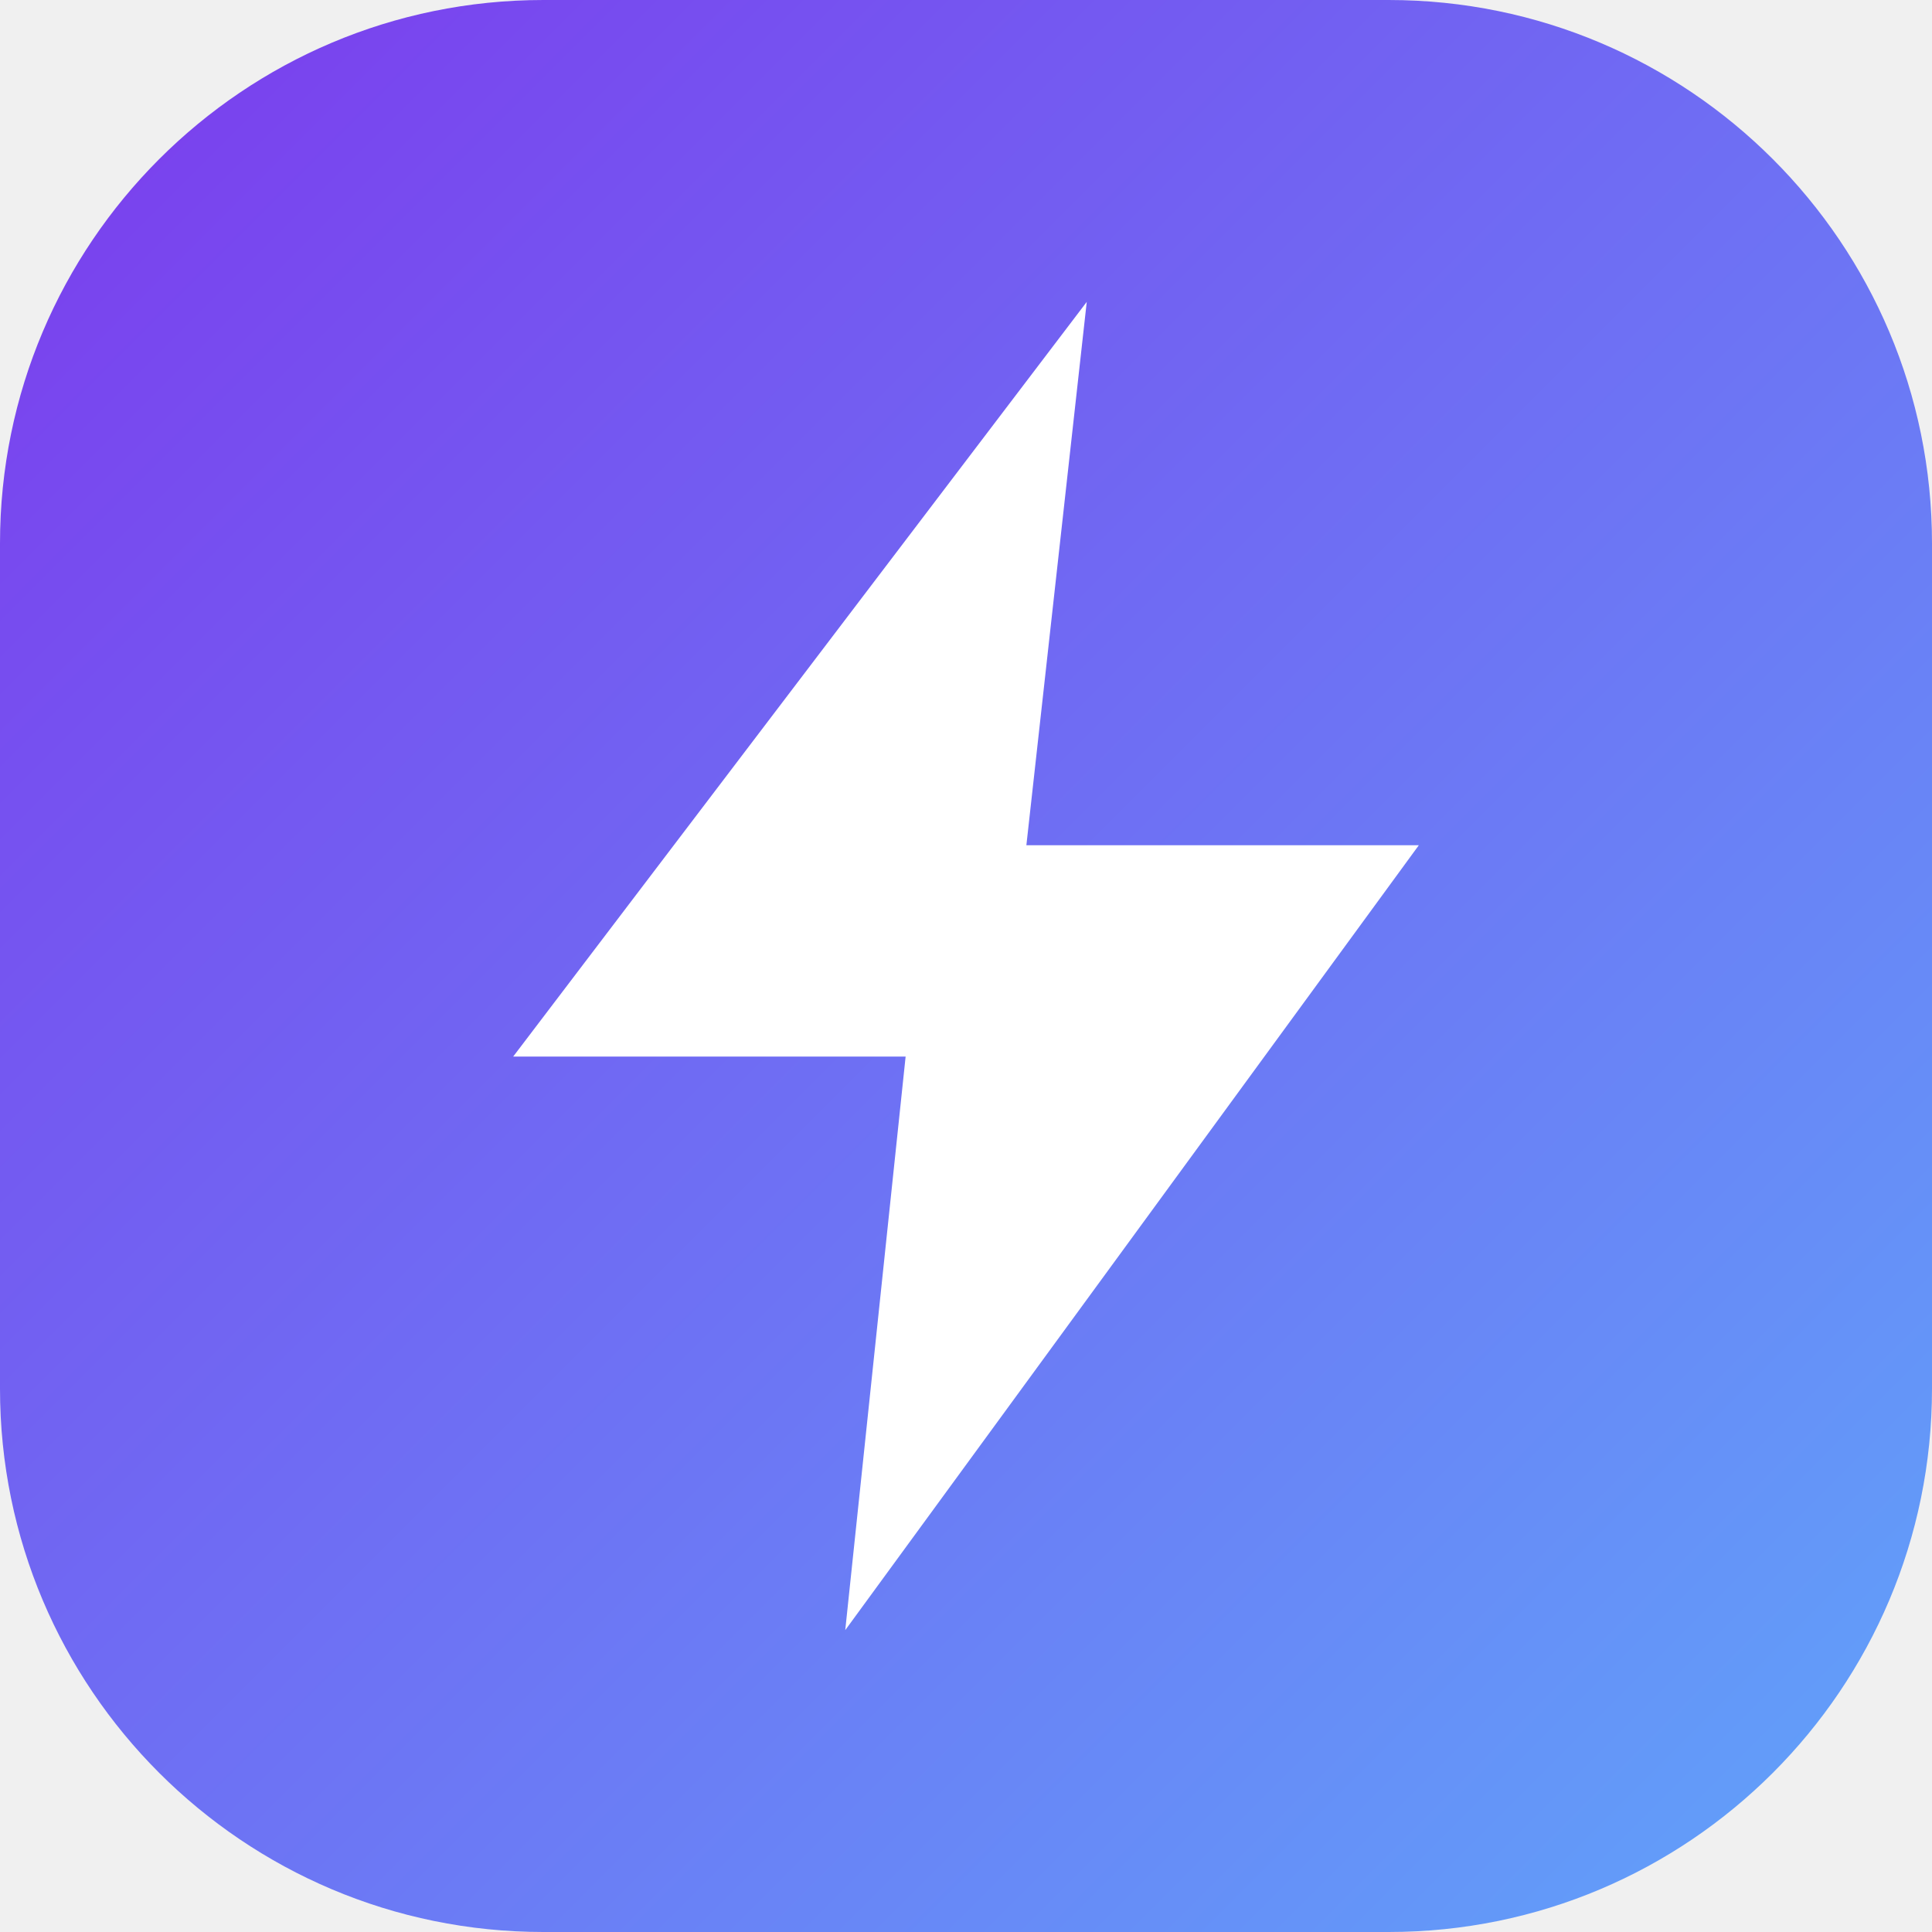
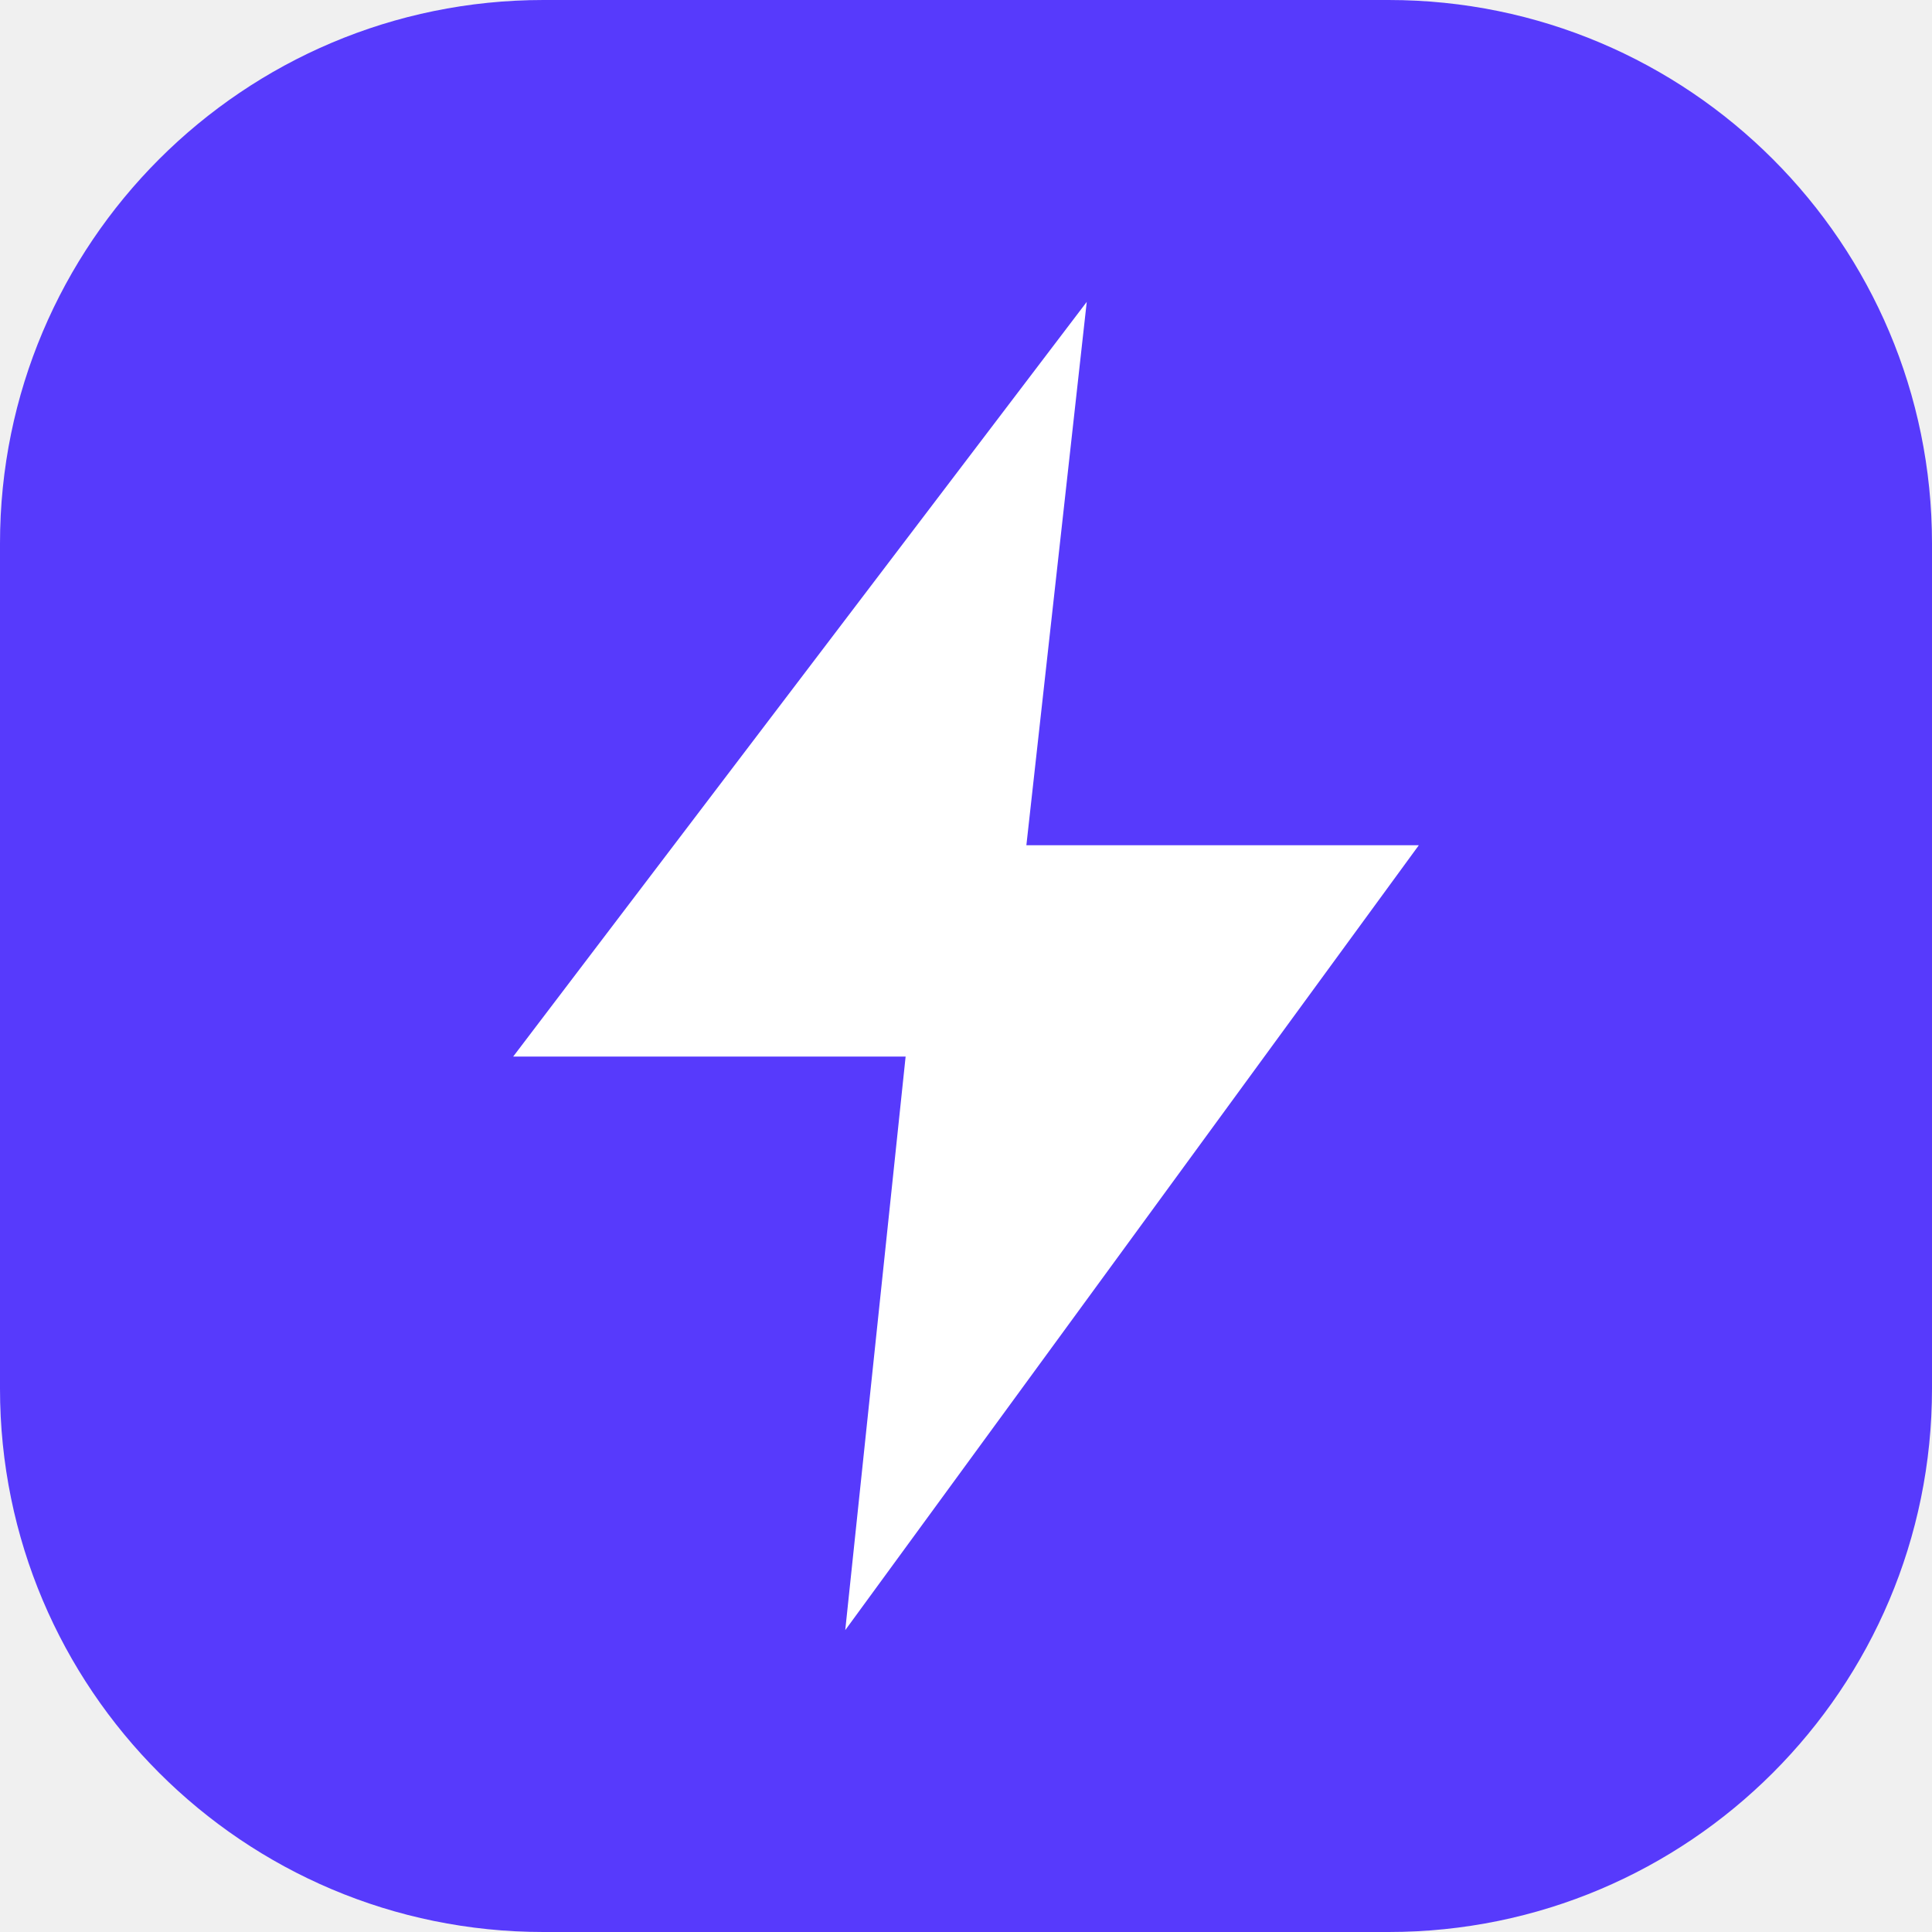
<svg xmlns="http://www.w3.org/2000/svg" viewBox="0 0 64 64">
-   <defs>
-     <linearGradient id="g" x1="0" y1="0" x2="1" y2="1">
-       <stop offset="0" stop-color="#7C3AED" />
-       <stop offset="1" stop-color="#60A5FA" />
-     </linearGradient>
-   </defs>
-   <rect width="64" height="64" rx="18" fill="url(#g)" />
+   <rect width="64" height="64" rx="18" fill="#573AFC" />
  <path d="M36 10 17 35h13l-2 19 19-26H34z" fill="#fff" />
</svg>
